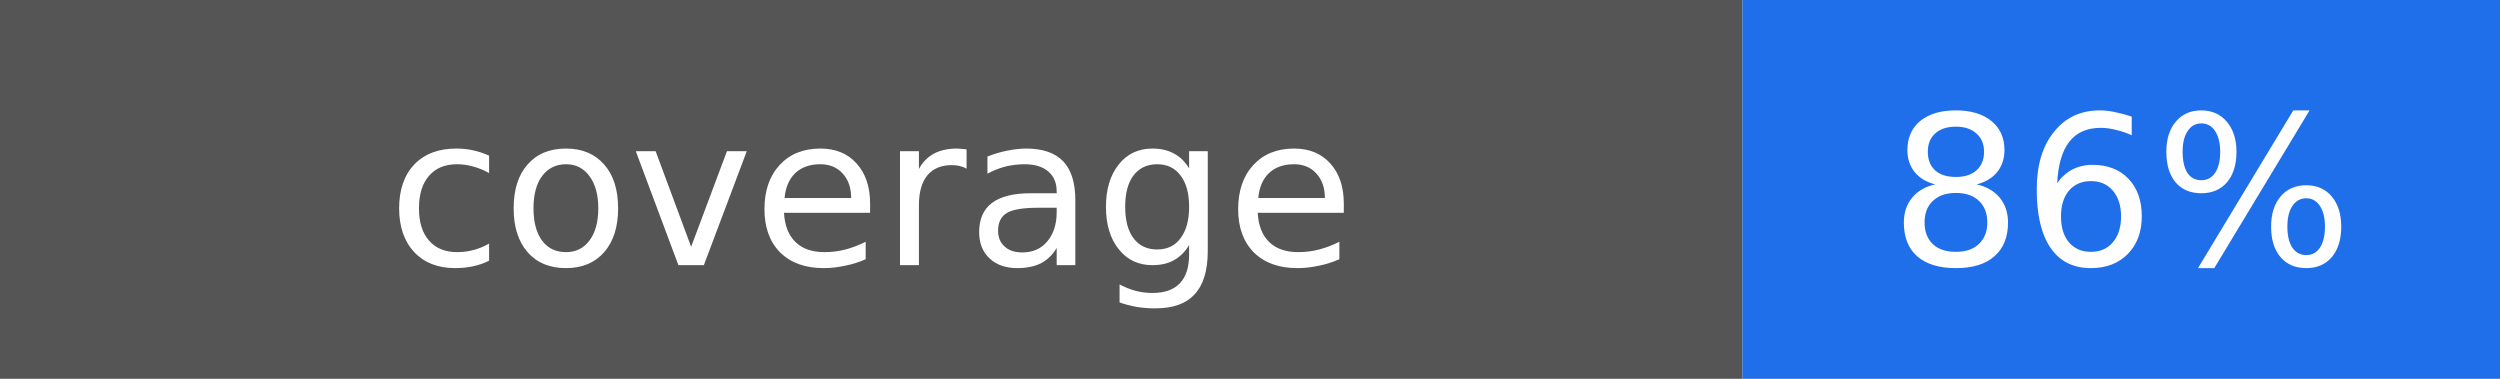
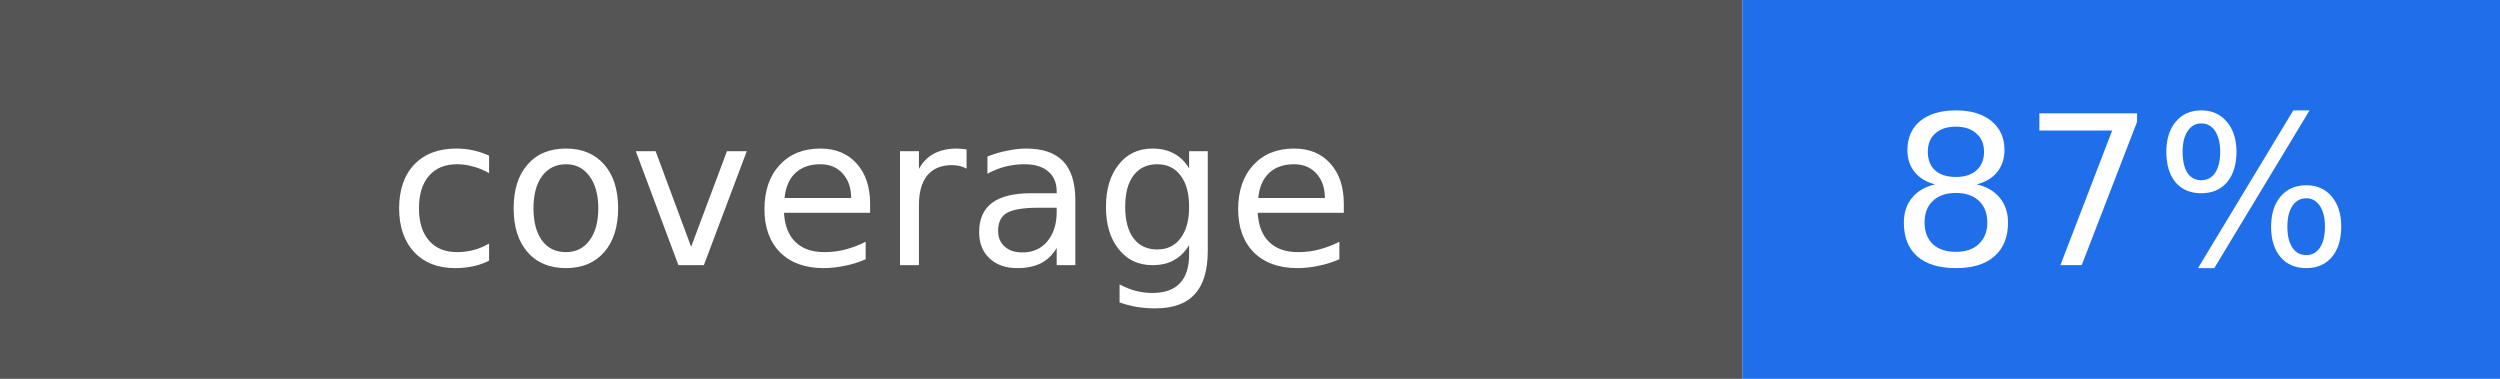
- <svg xmlns="http://www.w3.org/2000/svg" width="132" height="20" viewBox="0 0 132 20" role="img" aria-label="coverage: 86%">
+ <svg xmlns="http://www.w3.org/2000/svg" width="132" height="20" viewBox="0 0 132 20" role="img" aria-label="coverage: 87%">
  <rect width="92" height="20" fill="#555555" />
  <rect x="92" width="40" height="20" fill="#1f6feb" />
  <g fill="#ffffff" text-anchor="middle" font-family="DejaVu Sans, Verdana, sans-serif" font-size="11">
    <text x="46" y="14">coverage</text>
-     <text x="112" y="14">86%</text>
+     <text x="112" y="14">87%</text>
  </g>
</svg>
